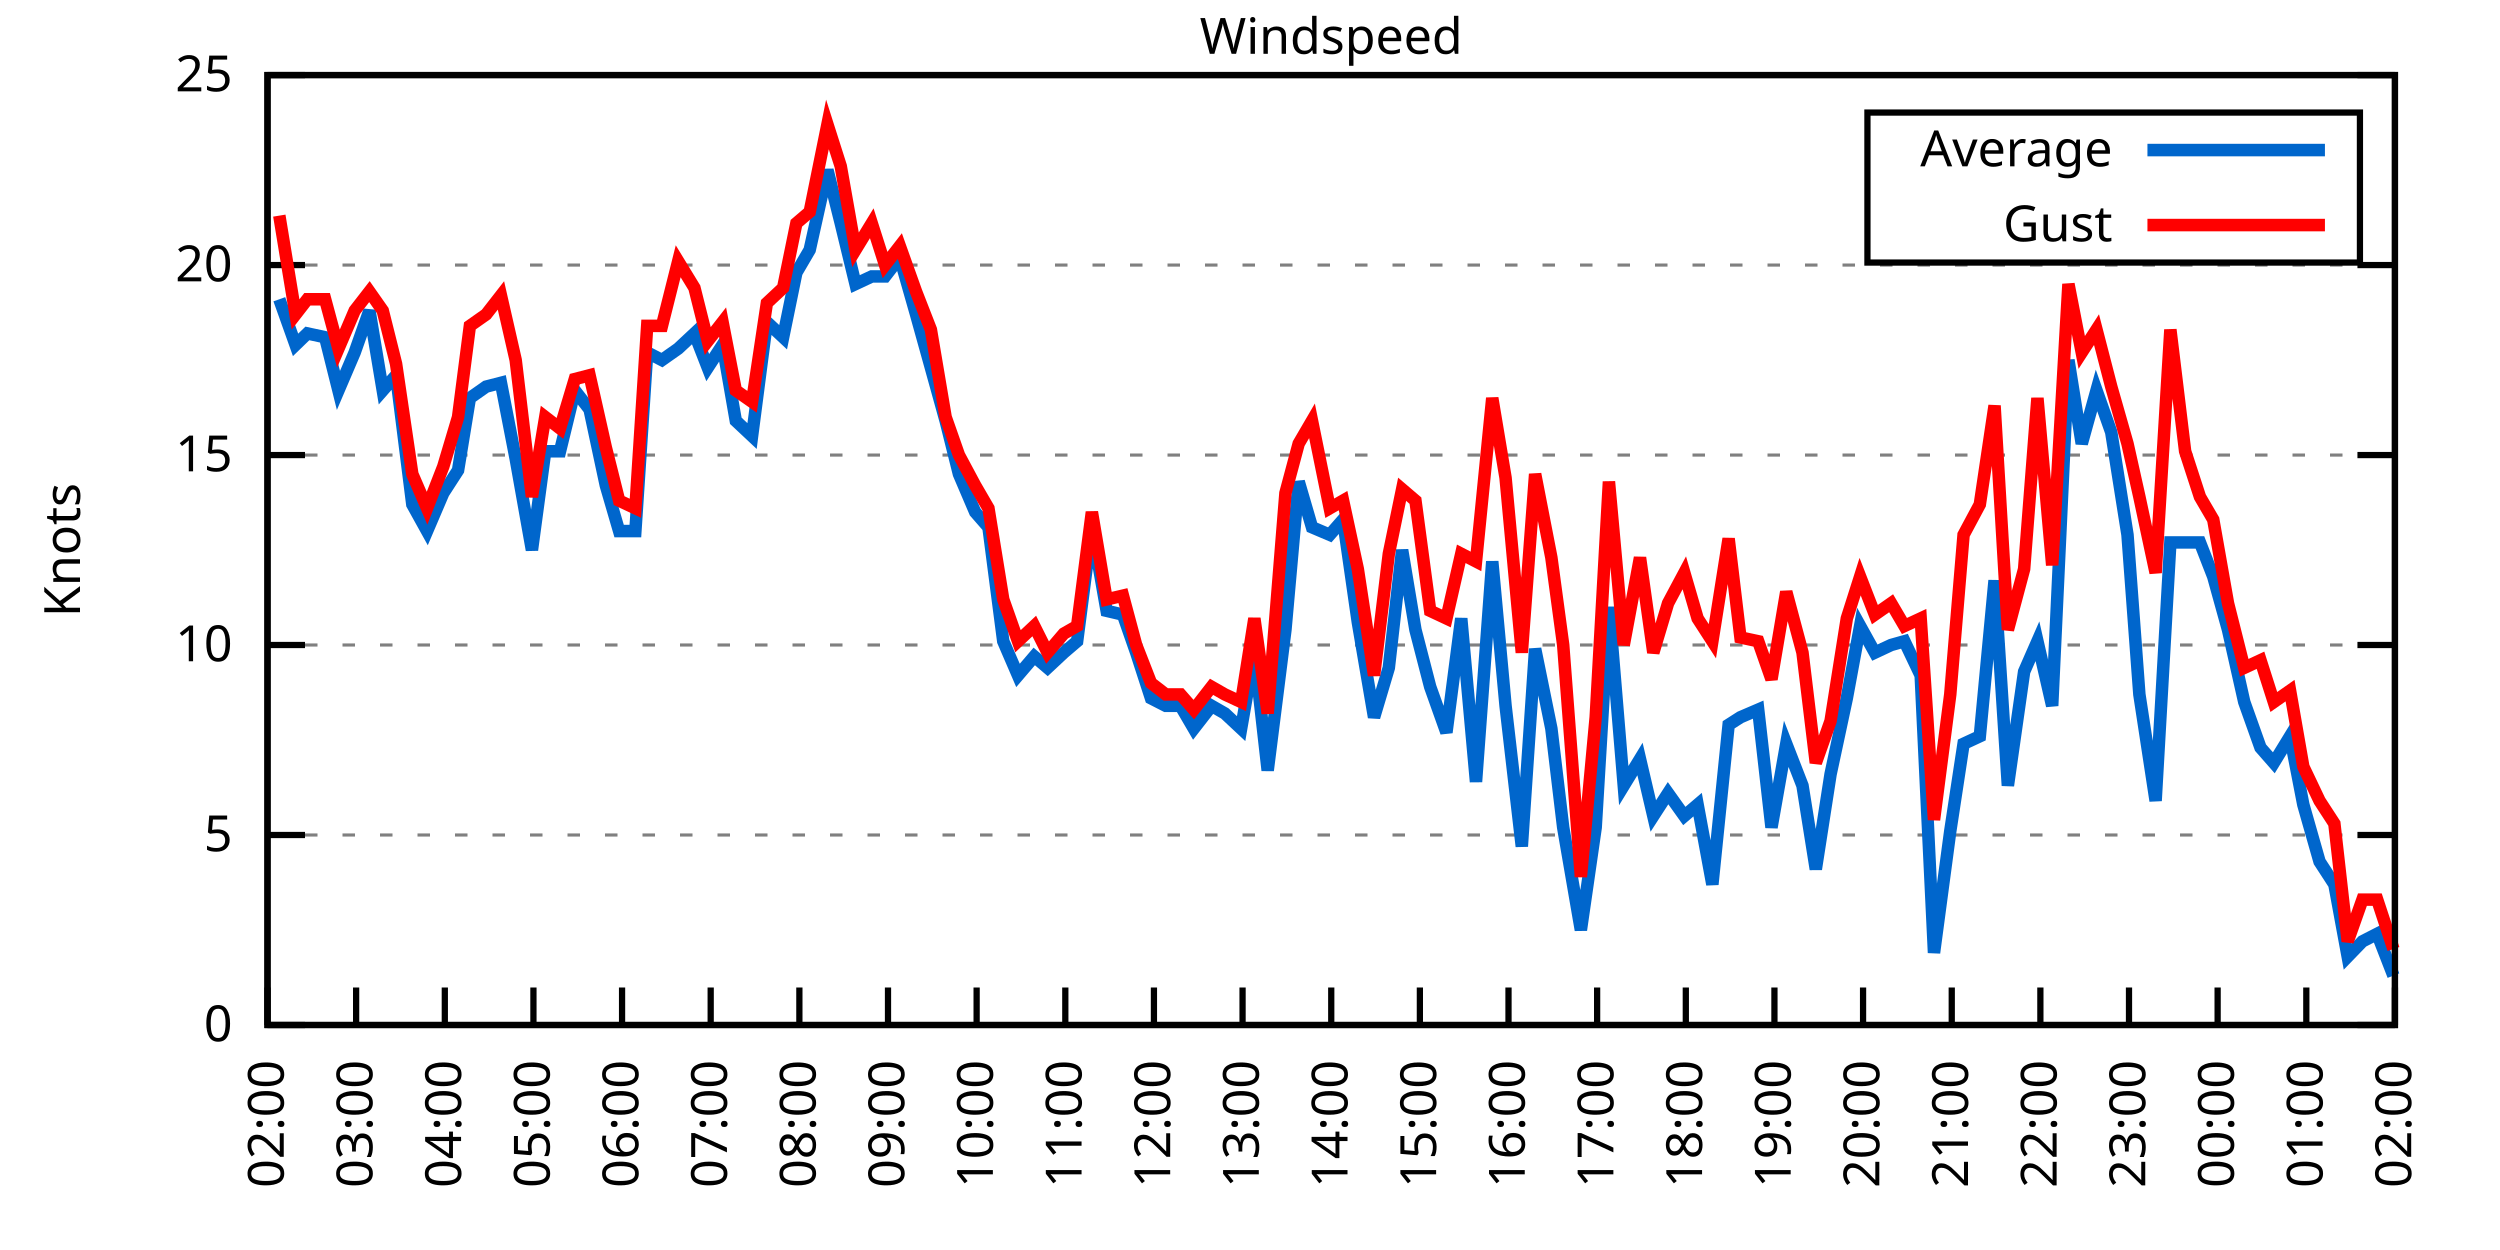
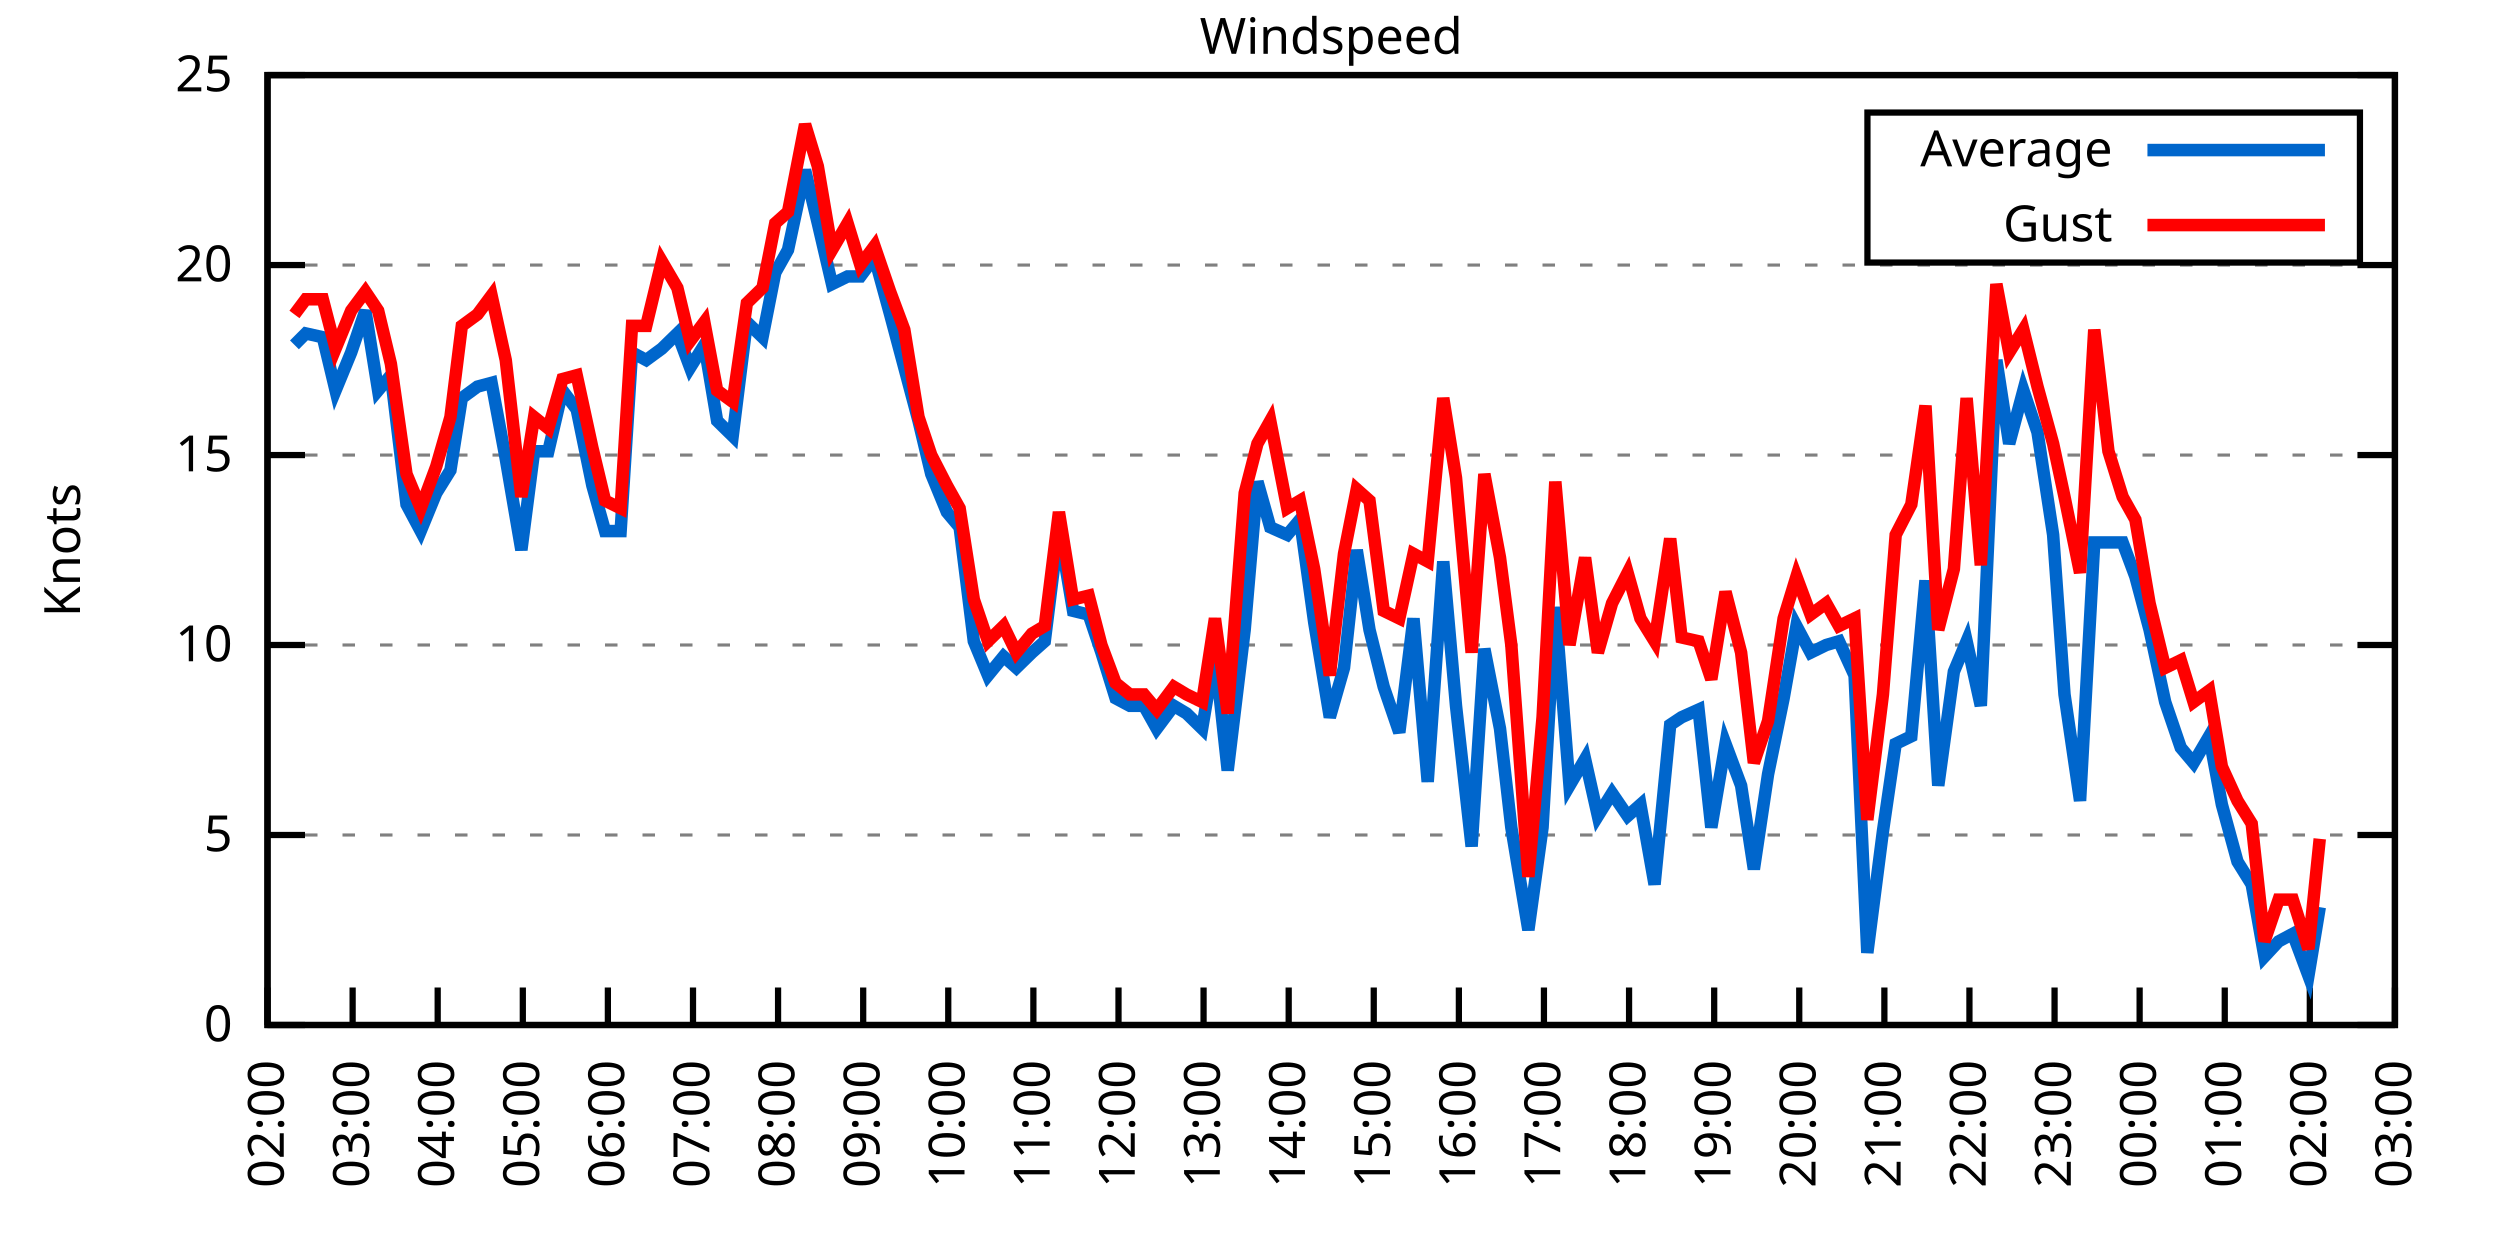
<svg xmlns="http://www.w3.org/2000/svg" xmlns:xlink="http://www.w3.org/1999/xlink" width="400" height="200" viewBox="0 0 400 200">
  <g id="gnuplot_canvas">
    <rect x="0" y="0" width="400" height="200" fill="none" />
    <defs>
      <circle id="gpDot" r="0.5" stroke-width="0.5" stroke="currentColor" />
      <path id="gpPt0" stroke-width="0.333" stroke="currentColor" d="M-1,0 h2 M0,-1 v2" />
      <path id="gpPt1" stroke-width="0.333" stroke="currentColor" d="M-1,-1 L1,1 M1,-1 L-1,1" />
      <path id="gpPt2" stroke-width="0.333" stroke="currentColor" d="M-1,0 L1,0 M0,-1 L0,1 M-1,-1 L1,1 M-1,1 L1,-1" />
      <rect id="gpPt3" stroke-width="0.333" stroke="currentColor" x="-1" y="-1" width="2" height="2" />
      <rect id="gpPt4" stroke-width="0.333" stroke="currentColor" fill="currentColor" x="-1" y="-1" width="2" height="2" />
      <circle id="gpPt5" stroke-width="0.333" stroke="currentColor" cx="0" cy="0" r="1" />
      <use xlink:href="#gpPt5" id="gpPt6" fill="currentColor" stroke="none" />
      <path id="gpPt7" stroke-width="0.333" stroke="currentColor" d="M0,-1.33 L-1.33,0.67 L1.33,0.67 z" />
      <use xlink:href="#gpPt7" id="gpPt8" fill="currentColor" stroke="none" />
      <use xlink:href="#gpPt7" id="gpPt9" stroke="currentColor" transform="rotate(180)" />
      <use xlink:href="#gpPt9" id="gpPt10" fill="currentColor" stroke="none" />
      <use xlink:href="#gpPt3" id="gpPt11" stroke="currentColor" transform="rotate(45)" />
      <use xlink:href="#gpPt11" id="gpPt12" fill="currentColor" stroke="none" />
      <path id="gpPt13" stroke-width="0.333" stroke="currentColor" d="M0,1.330 L1.265,0.411 L0.782,-1.067 L-0.782,-1.076 L-1.265,0.411 z" />
      <use xlink:href="#gpPt13" id="gpPt14" fill="currentColor" stroke="none" />
      <filter id="textbox" filterUnits="objectBoundingBox" x="0" y="0" height="1" width="1">
        <feFlood flood-color="white" flood-opacity="1" result="bgnd" />
        <feComposite in="SourceGraphic" in2="bgnd" operator="atop" />
      </filter>
      <filter id="greybox" filterUnits="objectBoundingBox" x="0" y="0" height="1" width="1">
        <feFlood flood-color="lightgrey" flood-opacity="1" result="grey" />
        <feComposite in="SourceGraphic" in2="grey" operator="atop" />
      </filter>
    </defs>
    <g fill="none" color="white" stroke="currentColor" stroke-width="1.00" stroke-linecap="butt" stroke-linejoin="miter">
</g>
    <g fill="none" color="black" stroke="currentColor" stroke-width="1.00" stroke-linecap="butt" stroke-linejoin="miter">
      <g stroke="none" shape-rendering="crispEdges">
        <polygon fill="rgb(255, 255, 255)" points="42.80,164.00 383.18,164.00 383.18,12.02 42.80,12.02 " />
      </g>
    </g>
    <g fill="none" color="black" stroke="currentColor" stroke-width="1.00" stroke-linecap="butt" stroke-linejoin="miter">
</g>
    <g fill="none" color="black" stroke="black" stroke-width="0.50" stroke-linecap="butt" stroke-linejoin="miter">
</g>
    <g fill="none" color="gray" stroke="currentColor" stroke-width="0.50" stroke-linecap="butt" stroke-linejoin="miter">
      <path stroke="gray" stroke-dasharray="2,4" class="gridline" d="M42.80,164.00 L383.19,164.00  " />
    </g>
    <g fill="none" color="gray" stroke="gray" stroke-width="1.00" stroke-linecap="butt" stroke-linejoin="miter">
</g>
    <g fill="none" color="black" stroke="currentColor" stroke-width="1.00" stroke-linecap="butt" stroke-linejoin="miter">
      <path stroke="black" d="M42.80,164.00 L48.80,164.00 M383.19,164.00 L377.19,164.00  " />
      <g transform="translate(37.20,166.60)" stroke="none" fill="black" font-family="Sans" font-size="8.00" text-anchor="end">
        <text>
          <tspan font-family="Sans"> 0</tspan>
        </text>
      </g>
    </g>
    <g fill="none" color="black" stroke="currentColor" stroke-width="1.00" stroke-linecap="butt" stroke-linejoin="miter">
</g>
    <g fill="none" color="black" stroke="black" stroke-width="0.50" stroke-linecap="butt" stroke-linejoin="miter">
</g>
    <g fill="none" color="gray" stroke="currentColor" stroke-width="0.50" stroke-linecap="butt" stroke-linejoin="miter">
      <path stroke="gray" stroke-dasharray="2,4" class="gridline" d="M42.80,133.60 L383.19,133.60  " />
    </g>
    <g fill="none" color="gray" stroke="gray" stroke-width="1.00" stroke-linecap="butt" stroke-linejoin="miter">
</g>
    <g fill="none" color="black" stroke="currentColor" stroke-width="1.00" stroke-linecap="butt" stroke-linejoin="miter">
      <path stroke="black" d="M42.80,133.60 L48.80,133.60 M383.19,133.60 L377.19,133.60  " />
      <g transform="translate(37.20,136.20)" stroke="none" fill="black" font-family="Sans" font-size="8.00" text-anchor="end">
        <text>
          <tspan font-family="Sans"> 5</tspan>
        </text>
      </g>
    </g>
    <g fill="none" color="black" stroke="currentColor" stroke-width="1.00" stroke-linecap="butt" stroke-linejoin="miter">
</g>
    <g fill="none" color="black" stroke="black" stroke-width="0.50" stroke-linecap="butt" stroke-linejoin="miter">
</g>
    <g fill="none" color="gray" stroke="currentColor" stroke-width="0.50" stroke-linecap="butt" stroke-linejoin="miter">
      <path stroke="gray" stroke-dasharray="2,4" class="gridline" d="M42.80,103.20 L383.19,103.20  " />
    </g>
    <g fill="none" color="gray" stroke="gray" stroke-width="1.00" stroke-linecap="butt" stroke-linejoin="miter">
</g>
    <g fill="none" color="black" stroke="currentColor" stroke-width="1.00" stroke-linecap="butt" stroke-linejoin="miter">
      <path stroke="black" d="M42.80,103.20 L48.80,103.20 M383.19,103.20 L377.19,103.20  " />
      <g transform="translate(37.20,105.80)" stroke="none" fill="black" font-family="Sans" font-size="8.00" text-anchor="end">
        <text>
          <tspan font-family="Sans"> 10</tspan>
        </text>
      </g>
    </g>
    <g fill="none" color="black" stroke="currentColor" stroke-width="1.00" stroke-linecap="butt" stroke-linejoin="miter">
</g>
    <g fill="none" color="black" stroke="black" stroke-width="0.50" stroke-linecap="butt" stroke-linejoin="miter">
</g>
    <g fill="none" color="gray" stroke="currentColor" stroke-width="0.50" stroke-linecap="butt" stroke-linejoin="miter">
      <path stroke="gray" stroke-dasharray="2,4" class="gridline" d="M42.80,72.81 L383.19,72.81  " />
    </g>
    <g fill="none" color="gray" stroke="gray" stroke-width="1.00" stroke-linecap="butt" stroke-linejoin="miter">
</g>
    <g fill="none" color="black" stroke="currentColor" stroke-width="1.00" stroke-linecap="butt" stroke-linejoin="miter">
      <path stroke="black" d="M42.80,72.81 L48.80,72.81 M383.19,72.81 L377.19,72.81  " />
      <g transform="translate(37.20,75.41)" stroke="none" fill="black" font-family="Sans" font-size="8.00" text-anchor="end">
        <text>
          <tspan font-family="Sans"> 15</tspan>
        </text>
      </g>
    </g>
    <g fill="none" color="black" stroke="currentColor" stroke-width="1.00" stroke-linecap="butt" stroke-linejoin="miter">
</g>
    <g fill="none" color="black" stroke="black" stroke-width="0.50" stroke-linecap="butt" stroke-linejoin="miter">
</g>
    <g fill="none" color="gray" stroke="currentColor" stroke-width="0.50" stroke-linecap="butt" stroke-linejoin="miter">
      <path stroke="gray" stroke-dasharray="2,4" class="gridline" d="M42.80,42.41 L383.19,42.41  " />
    </g>
    <g fill="none" color="gray" stroke="gray" stroke-width="1.00" stroke-linecap="butt" stroke-linejoin="miter">
</g>
    <g fill="none" color="black" stroke="currentColor" stroke-width="1.00" stroke-linecap="butt" stroke-linejoin="miter">
      <path stroke="black" d="M42.80,42.41 L48.80,42.41 M383.19,42.41 L377.19,42.41  " />
      <g transform="translate(37.20,45.01)" stroke="none" fill="black" font-family="Sans" font-size="8.00" text-anchor="end">
        <text>
          <tspan font-family="Sans"> 20</tspan>
        </text>
      </g>
    </g>
    <g fill="none" color="black" stroke="currentColor" stroke-width="1.00" stroke-linecap="butt" stroke-linejoin="miter">
</g>
    <g fill="none" color="black" stroke="black" stroke-width="0.50" stroke-linecap="butt" stroke-linejoin="miter">
</g>
    <g fill="none" color="gray" stroke="currentColor" stroke-width="0.50" stroke-linecap="butt" stroke-linejoin="miter">
      <path stroke="gray" stroke-dasharray="2,4" class="gridline" d="M42.80,12.01 L383.19,12.01  " />
    </g>
    <g fill="none" color="gray" stroke="gray" stroke-width="1.00" stroke-linecap="butt" stroke-linejoin="miter">
</g>
    <g fill="none" color="black" stroke="currentColor" stroke-width="1.00" stroke-linecap="butt" stroke-linejoin="miter">
      <path stroke="black" d="M42.80,12.01 L48.80,12.01 M383.19,12.01 L377.19,12.01  " />
      <g transform="translate(37.20,14.61)" stroke="none" fill="black" font-family="Sans" font-size="8.00" text-anchor="end">
        <text>
          <tspan font-family="Sans"> 25</tspan>
        </text>
      </g>
    </g>
    <g fill="none" color="black" stroke="currentColor" stroke-width="1.00" stroke-linecap="butt" stroke-linejoin="miter">
      <path stroke="black" d="M42.80,164.00 L42.80,158.00  " />
      <g transform="translate(45.40,169.60) rotate(270.00)" stroke="none" fill="black" font-family="Sans" font-size="8.00" text-anchor="end">
        <text>
          <tspan font-family="Sans">02:00</tspan>
        </text>
      </g>
    </g>
    <g fill="none" color="black" stroke="currentColor" stroke-width="1.00" stroke-linecap="butt" stroke-linejoin="miter">
-       <path stroke="black" d="M56.98,164.00 L56.98,158.00  " />
-       <g transform="translate(59.58,169.60) rotate(270.00)" stroke="none" fill="black" font-family="Sans" font-size="8.00" text-anchor="end">
+       <path stroke="black" d="M56.42,164.00 L56.42,158.00  " />
+       <g transform="translate(59.02,169.60) rotate(270.00)" stroke="none" fill="black" font-family="Sans" font-size="8.00" text-anchor="end">
        <text>
          <tspan font-family="Sans">03:00</tspan>
        </text>
      </g>
    </g>
    <g fill="none" color="black" stroke="currentColor" stroke-width="1.00" stroke-linecap="butt" stroke-linejoin="miter">
-       <path stroke="black" d="M71.17,164.00 L71.17,158.00  " />
-       <g transform="translate(73.77,169.60) rotate(270.00)" stroke="none" fill="black" font-family="Sans" font-size="8.00" text-anchor="end">
+       <path stroke="black" d="M70.03,164.00 L70.03,158.00  " />
+       <g transform="translate(72.63,169.60) rotate(270.00)" stroke="none" fill="black" font-family="Sans" font-size="8.00" text-anchor="end">
        <text>
          <tspan font-family="Sans">04:00</tspan>
        </text>
      </g>
    </g>
    <g fill="none" color="black" stroke="currentColor" stroke-width="1.00" stroke-linecap="butt" stroke-linejoin="miter">
-       <path stroke="black" d="M85.35,164.00 L85.35,158.00  " />
-       <g transform="translate(87.95,169.60) rotate(270.00)" stroke="none" fill="black" font-family="Sans" font-size="8.00" text-anchor="end">
+       <path stroke="black" d="M83.65,164.00 L83.65,158.00  " />
+       <g transform="translate(86.25,169.60) rotate(270.00)" stroke="none" fill="black" font-family="Sans" font-size="8.00" text-anchor="end">
        <text>
          <tspan font-family="Sans">05:00</tspan>
        </text>
      </g>
    </g>
    <g fill="none" color="black" stroke="currentColor" stroke-width="1.00" stroke-linecap="butt" stroke-linejoin="miter">
-       <path stroke="black" d="M99.53,164.00 L99.53,158.00  " />
-       <g transform="translate(102.13,169.60) rotate(270.00)" stroke="none" fill="black" font-family="Sans" font-size="8.00" text-anchor="end">
+       <path stroke="black" d="M97.26,164.00 L97.26,158.00  " />
+       <g transform="translate(99.86,169.60) rotate(270.00)" stroke="none" fill="black" font-family="Sans" font-size="8.00" text-anchor="end">
        <text>
          <tspan font-family="Sans">06:00</tspan>
        </text>
      </g>
    </g>
    <g fill="none" color="black" stroke="currentColor" stroke-width="1.00" stroke-linecap="butt" stroke-linejoin="miter">
-       <path stroke="black" d="M113.71,164.00 L113.71,158.00  " />
-       <g transform="translate(116.31,169.60) rotate(270.00)" stroke="none" fill="black" font-family="Sans" font-size="8.00" text-anchor="end">
+       <path stroke="black" d="M110.88,164.00 L110.88,158.00  " />
+       <g transform="translate(113.48,169.60) rotate(270.00)" stroke="none" fill="black" font-family="Sans" font-size="8.00" text-anchor="end">
        <text>
          <tspan font-family="Sans">07:00</tspan>
        </text>
      </g>
    </g>
    <g fill="none" color="black" stroke="currentColor" stroke-width="1.00" stroke-linecap="butt" stroke-linejoin="miter">
-       <path stroke="black" d="M127.90,164.00 L127.90,158.00  " />
-       <g transform="translate(130.50,169.60) rotate(270.00)" stroke="none" fill="black" font-family="Sans" font-size="8.00" text-anchor="end">
+       <path stroke="black" d="M124.49,164.00 L124.49,158.00  " />
+       <g transform="translate(127.09,169.60) rotate(270.00)" stroke="none" fill="black" font-family="Sans" font-size="8.00" text-anchor="end">
        <text>
          <tspan font-family="Sans">08:00</tspan>
        </text>
      </g>
    </g>
    <g fill="none" color="black" stroke="currentColor" stroke-width="1.00" stroke-linecap="butt" stroke-linejoin="miter">
-       <path stroke="black" d="M142.08,164.00 L142.08,158.00  " />
-       <g transform="translate(144.68,169.60) rotate(270.00)" stroke="none" fill="black" font-family="Sans" font-size="8.00" text-anchor="end">
+       <path stroke="black" d="M138.11,164.00 L138.11,158.00  " />
+       <g transform="translate(140.71,169.60) rotate(270.00)" stroke="none" fill="black" font-family="Sans" font-size="8.00" text-anchor="end">
        <text>
          <tspan font-family="Sans">09:00</tspan>
        </text>
      </g>
    </g>
    <g fill="none" color="black" stroke="currentColor" stroke-width="1.00" stroke-linecap="butt" stroke-linejoin="miter">
-       <path stroke="black" d="M156.26,164.00 L156.26,158.00  " />
-       <g transform="translate(158.86,169.60) rotate(270.00)" stroke="none" fill="black" font-family="Sans" font-size="8.00" text-anchor="end">
+       <path stroke="black" d="M151.72,164.00 L151.72,158.00  " />
+       <g transform="translate(154.32,169.60) rotate(270.00)" stroke="none" fill="black" font-family="Sans" font-size="8.00" text-anchor="end">
        <text>
          <tspan font-family="Sans">10:00</tspan>
        </text>
      </g>
    </g>
    <g fill="none" color="black" stroke="currentColor" stroke-width="1.00" stroke-linecap="butt" stroke-linejoin="miter">
-       <path stroke="black" d="M170.45,164.00 L170.45,158.00  " />
-       <g transform="translate(173.05,169.60) rotate(270.00)" stroke="none" fill="black" font-family="Sans" font-size="8.00" text-anchor="end">
+       <path stroke="black" d="M165.34,164.00 L165.34,158.00  " />
+       <g transform="translate(167.94,169.60) rotate(270.00)" stroke="none" fill="black" font-family="Sans" font-size="8.00" text-anchor="end">
        <text>
          <tspan font-family="Sans">11:00</tspan>
        </text>
      </g>
    </g>
    <g fill="none" color="black" stroke="currentColor" stroke-width="1.00" stroke-linecap="butt" stroke-linejoin="miter">
-       <path stroke="black" d="M184.63,164.00 L184.63,158.00  " />
-       <g transform="translate(187.23,169.60) rotate(270.00)" stroke="none" fill="black" font-family="Sans" font-size="8.00" text-anchor="end">
+       <path stroke="black" d="M178.96,164.00 L178.96,158.00  " />
+       <g transform="translate(181.56,169.60) rotate(270.00)" stroke="none" fill="black" font-family="Sans" font-size="8.00" text-anchor="end">
        <text>
          <tspan font-family="Sans">12:00</tspan>
        </text>
      </g>
    </g>
    <g fill="none" color="black" stroke="currentColor" stroke-width="1.00" stroke-linecap="butt" stroke-linejoin="miter">
-       <path stroke="black" d="M198.81,164.00 L198.81,158.00  " />
-       <g transform="translate(201.41,169.60) rotate(270.00)" stroke="none" fill="black" font-family="Sans" font-size="8.00" text-anchor="end">
+       <path stroke="black" d="M192.57,164.00 L192.57,158.00  " />
+       <g transform="translate(195.17,169.60) rotate(270.00)" stroke="none" fill="black" font-family="Sans" font-size="8.00" text-anchor="end">
        <text>
          <tspan font-family="Sans">13:00</tspan>
        </text>
      </g>
    </g>
    <g fill="none" color="black" stroke="currentColor" stroke-width="1.00" stroke-linecap="butt" stroke-linejoin="miter">
-       <path stroke="black" d="M213.00,164.00 L213.00,158.00  " />
-       <g transform="translate(215.60,169.60) rotate(270.00)" stroke="none" fill="black" font-family="Sans" font-size="8.00" text-anchor="end">
+       <path stroke="black" d="M206.19,164.00 L206.19,158.00  " />
+       <g transform="translate(208.79,169.60) rotate(270.00)" stroke="none" fill="black" font-family="Sans" font-size="8.00" text-anchor="end">
        <text>
          <tspan font-family="Sans">14:00</tspan>
        </text>
      </g>
    </g>
    <g fill="none" color="black" stroke="currentColor" stroke-width="1.00" stroke-linecap="butt" stroke-linejoin="miter">
-       <path stroke="black" d="M227.18,164.00 L227.18,158.00  " />
-       <g transform="translate(229.78,169.60) rotate(270.00)" stroke="none" fill="black" font-family="Sans" font-size="8.00" text-anchor="end">
+       <path stroke="black" d="M219.80,164.00 L219.80,158.00  " />
+       <g transform="translate(222.40,169.60) rotate(270.00)" stroke="none" fill="black" font-family="Sans" font-size="8.00" text-anchor="end">
        <text>
          <tspan font-family="Sans">15:00</tspan>
        </text>
      </g>
    </g>
    <g fill="none" color="black" stroke="currentColor" stroke-width="1.00" stroke-linecap="butt" stroke-linejoin="miter">
-       <path stroke="black" d="M241.36,164.00 L241.36,158.00  " />
-       <g transform="translate(243.96,169.60) rotate(270.00)" stroke="none" fill="black" font-family="Sans" font-size="8.00" text-anchor="end">
+       <path stroke="black" d="M233.42,164.00 L233.42,158.00  " />
+       <g transform="translate(236.02,169.60) rotate(270.00)" stroke="none" fill="black" font-family="Sans" font-size="8.00" text-anchor="end">
        <text>
          <tspan font-family="Sans">16:00</tspan>
        </text>
      </g>
    </g>
    <g fill="none" color="black" stroke="currentColor" stroke-width="1.00" stroke-linecap="butt" stroke-linejoin="miter">
-       <path stroke="black" d="M255.54,164.00 L255.54,158.00  " />
-       <g transform="translate(258.14,169.60) rotate(270.00)" stroke="none" fill="black" font-family="Sans" font-size="8.00" text-anchor="end">
+       <path stroke="black" d="M247.03,164.00 L247.03,158.00  " />
+       <g transform="translate(249.63,169.60) rotate(270.00)" stroke="none" fill="black" font-family="Sans" font-size="8.00" text-anchor="end">
        <text>
          <tspan font-family="Sans">17:00</tspan>
        </text>
      </g>
    </g>
    <g fill="none" color="black" stroke="currentColor" stroke-width="1.00" stroke-linecap="butt" stroke-linejoin="miter">
-       <path stroke="black" d="M269.73,164.00 L269.73,158.00  " />
-       <g transform="translate(272.33,169.60) rotate(270.00)" stroke="none" fill="black" font-family="Sans" font-size="8.00" text-anchor="end">
+       <path stroke="black" d="M260.65,164.00 L260.65,158.00  " />
+       <g transform="translate(263.25,169.60) rotate(270.00)" stroke="none" fill="black" font-family="Sans" font-size="8.00" text-anchor="end">
        <text>
          <tspan font-family="Sans">18:00</tspan>
        </text>
      </g>
    </g>
    <g fill="none" color="black" stroke="currentColor" stroke-width="1.00" stroke-linecap="butt" stroke-linejoin="miter">
-       <path stroke="black" d="M283.91,164.00 L283.91,158.00  " />
-       <g transform="translate(286.51,169.60) rotate(270.00)" stroke="none" fill="black" font-family="Sans" font-size="8.00" text-anchor="end">
+       <path stroke="black" d="M274.27,164.00 L274.27,158.00  " />
+       <g transform="translate(276.87,169.60) rotate(270.00)" stroke="none" fill="black" font-family="Sans" font-size="8.00" text-anchor="end">
        <text>
          <tspan font-family="Sans">19:00</tspan>
        </text>
      </g>
    </g>
    <g fill="none" color="black" stroke="currentColor" stroke-width="1.00" stroke-linecap="butt" stroke-linejoin="miter">
-       <path stroke="black" d="M298.09,164.00 L298.09,158.00  " />
-       <g transform="translate(300.69,169.60) rotate(270.00)" stroke="none" fill="black" font-family="Sans" font-size="8.00" text-anchor="end">
+       <path stroke="black" d="M287.88,164.00 L287.88,158.00  " />
+       <g transform="translate(290.48,169.60) rotate(270.00)" stroke="none" fill="black" font-family="Sans" font-size="8.00" text-anchor="end">
        <text>
          <tspan font-family="Sans">20:00</tspan>
        </text>
      </g>
    </g>
    <g fill="none" color="black" stroke="currentColor" stroke-width="1.00" stroke-linecap="butt" stroke-linejoin="miter">
-       <path stroke="black" d="M312.28,164.00 L312.28,158.00  " />
-       <g transform="translate(314.88,169.60) rotate(270.00)" stroke="none" fill="black" font-family="Sans" font-size="8.00" text-anchor="end">
+       <path stroke="black" d="M301.50,164.00 L301.50,158.00  " />
+       <g transform="translate(304.10,169.60) rotate(270.00)" stroke="none" fill="black" font-family="Sans" font-size="8.00" text-anchor="end">
        <text>
          <tspan font-family="Sans">21:00</tspan>
        </text>
      </g>
    </g>
    <g fill="none" color="black" stroke="currentColor" stroke-width="1.00" stroke-linecap="butt" stroke-linejoin="miter">
-       <path stroke="black" d="M326.46,164.00 L326.46,158.00  " />
-       <g transform="translate(329.06,169.60) rotate(270.00)" stroke="none" fill="black" font-family="Sans" font-size="8.00" text-anchor="end">
+       <path stroke="black" d="M315.11,164.00 L315.11,158.00  " />
+       <g transform="translate(317.71,169.60) rotate(270.00)" stroke="none" fill="black" font-family="Sans" font-size="8.00" text-anchor="end">
        <text>
          <tspan font-family="Sans">22:00</tspan>
        </text>
      </g>
    </g>
    <g fill="none" color="black" stroke="currentColor" stroke-width="1.00" stroke-linecap="butt" stroke-linejoin="miter">
-       <path stroke="black" d="M340.64,164.00 L340.64,158.00  " />
-       <g transform="translate(343.24,169.60) rotate(270.00)" stroke="none" fill="black" font-family="Sans" font-size="8.00" text-anchor="end">
+       <path stroke="black" d="M328.73,164.00 L328.73,158.00  " />
+       <g transform="translate(331.33,169.60) rotate(270.00)" stroke="none" fill="black" font-family="Sans" font-size="8.00" text-anchor="end">
        <text>
          <tspan font-family="Sans">23:00</tspan>
        </text>
      </g>
    </g>
    <g fill="none" color="black" stroke="currentColor" stroke-width="1.00" stroke-linecap="butt" stroke-linejoin="miter">
-       <path stroke="black" d="M354.82,164.00 L354.82,158.00  " />
-       <g transform="translate(357.42,169.60) rotate(270.00)" stroke="none" fill="black" font-family="Sans" font-size="8.00" text-anchor="end">
+       <path stroke="black" d="M342.34,164.00 L342.34,158.00  " />
+       <g transform="translate(344.94,169.60) rotate(270.00)" stroke="none" fill="black" font-family="Sans" font-size="8.00" text-anchor="end">
        <text>
          <tspan font-family="Sans">00:00</tspan>
        </text>
      </g>
    </g>
    <g fill="none" color="black" stroke="currentColor" stroke-width="1.00" stroke-linecap="butt" stroke-linejoin="miter">
-       <path stroke="black" d="M369.01,164.00 L369.01,158.00  " />
-       <g transform="translate(371.61,169.60) rotate(270.00)" stroke="none" fill="black" font-family="Sans" font-size="8.00" text-anchor="end">
+       <path stroke="black" d="M355.96,164.00 L355.96,158.00  " />
+       <g transform="translate(358.56,169.60) rotate(270.00)" stroke="none" fill="black" font-family="Sans" font-size="8.00" text-anchor="end">
        <text>
          <tspan font-family="Sans">01:00</tspan>
+         </text>
+       </g>
+     </g>
+     <g fill="none" color="black" stroke="currentColor" stroke-width="1.00" stroke-linecap="butt" stroke-linejoin="miter">
+       <path stroke="black" d="M369.57,164.00 L369.57,158.00  " />
+       <g transform="translate(372.17,169.60) rotate(270.00)" stroke="none" fill="black" font-family="Sans" font-size="8.00" text-anchor="end">
+         <text>
+           <tspan font-family="Sans">02:00</tspan>
        </text>
      </g>
    </g>
    <g fill="none" color="black" stroke="currentColor" stroke-width="1.00" stroke-linecap="butt" stroke-linejoin="miter">
      <path stroke="black" d="M383.19,164.00 L383.19,158.00  " />
      <g transform="translate(385.79,169.60) rotate(270.00)" stroke="none" fill="black" font-family="Sans" font-size="8.00" text-anchor="end">
        <text>
-           <tspan font-family="Sans">02:00</tspan>
+           <tspan font-family="Sans">03:00</tspan>
        </text>
      </g>
    </g>
    <g fill="none" color="black" stroke="currentColor" stroke-width="1.00" stroke-linecap="butt" stroke-linejoin="miter">
</g>
    <g fill="none" color="black" stroke="currentColor" stroke-width="1.00" stroke-linecap="butt" stroke-linejoin="miter">
      <path stroke="black" d="M42.80,12.01 L42.80,164.00 L383.19,164.00 L383.19,12.01 L42.80,12.01 Z  " />
    </g>
    <g fill="none" color="black" stroke="currentColor" stroke-width="1.00" stroke-linecap="butt" stroke-linejoin="miter">
</g>
    <g fill="none" color="black" stroke="currentColor" stroke-width="1.00" stroke-linecap="butt" stroke-linejoin="miter">
      <path stroke="black" d="M298.79,42.01 L298.79,18.01 L377.59,18.01 L377.59,42.01 L298.79,42.01 Z  " />
    </g>
    <g id="Windspeed_plot_1">
      <g fill="none" color="white" stroke="black" stroke-width="2.00" stroke-linecap="butt" stroke-linejoin="miter">
</g>
      <g fill="none" color="black" stroke="currentColor" stroke-width="2.00" stroke-linecap="butt" stroke-linejoin="miter">
        <g transform="translate(337.99,26.61)" stroke="none" fill="black" font-family="Sans" font-size="8.00" text-anchor="end">
          <text>
            <tspan font-family="Sans">Average</tspan>
          </text>
        </g>
      </g>
      <g fill="none" color="black" stroke="currentColor" stroke-width="2.00" stroke-linecap="butt" stroke-linejoin="miter">
-         <path stroke="rgb(  0, 102, 204)" d="M343.59,24.01 L371.99,24.01 M44.69,47.88 L47.29,55.18 L49.18,53.35 L52.02,53.96 L54.15,62.47 L56.75,56.39   L59.11,49.70 L61.24,62.47 L63.37,60.04 L65.97,80.71 L68.33,84.97 L70.93,78.89 L73.29,75.24 L75.18,63.69   L77.78,61.86 L80.15,61.25 L82.51,73.41 L85.11,88.00 L87.24,72.20 L89.60,72.20 L91.97,62.47 L94.33,65.51   L96.93,77.67 L99.06,84.97 L101.66,84.97 L103.55,56.39 L105.91,57.61 L108.51,55.78 L111.11,53.35 L113.24,58.82   L115.61,55.18 L117.73,67.33 L120.33,69.77 L122.70,51.53 L125.30,53.96 L127.42,43.62 L129.55,39.98 L132.39,27.21   L134.52,35.72 L136.88,45.45 L139.48,44.23 L141.61,44.23 L143.97,41.19 L146.57,50.31 L148.94,58.82 L151.30,67.33   L153.43,75.85 L156.03,81.93 L158.15,84.36 L160.52,102.60 L162.88,108.07 L165.48,105.03 L167.61,106.85 L170.21,104.42   L172.34,102.60 L174.70,84.36 L177.06,97.73 L179.67,98.34 L181.79,104.42 L184.16,111.72 L186.52,112.93 L188.88,112.93   L191.01,116.58 L193.85,112.93 L195.98,114.15 L198.58,116.58 L200.70,104.42 L202.83,123.27 L205.67,100.77 L207.79,77.06   L209.92,84.36 L212.76,85.57 L214.89,83.14 L217.25,99.56 L219.85,114.76 L222.21,106.85 L224.34,88.00 L226.47,100.77   L228.83,109.89 L231.43,117.19 L233.80,98.95 L236.16,125.09 L238.76,89.83 L240.89,112.93 L243.49,135.43 L245.62,103.81   L248.22,116.58 L250.11,132.39 L252.94,148.80 L255.31,132.39 L257.43,97.12 L259.80,125.70 L262.40,121.44 L264.53,130.56   L266.89,126.91 L269.49,130.56 L271.62,128.74 L273.98,141.51 L276.58,115.97 L278.47,114.76 L281.31,113.54 L283.44,132.39   L285.80,119.01 L288.40,125.70 L290.53,139.07 L292.89,123.87 L295.49,111.72 L297.62,100.16 L299.98,104.42 L302.58,103.20   L304.71,102.60 L307.31,108.07 L309.44,152.45 L312.04,132.99 L314.17,119.01 L316.77,117.80 L319.13,92.87 L321.26,125.70   L323.86,107.46 L325.99,102.60 L328.35,112.93 L330.95,57.61 L333.08,70.98 L335.44,62.47 L337.80,69.16 L340.40,85.57   L342.30,111.11 L344.90,128.13 L347.26,86.79 L349.62,86.79 L351.99,86.79 L354.12,92.26 L356.48,100.77 L359.08,112.32   L361.68,119.62 L363.81,122.05 L366.41,117.80 L368.53,128.74 L371.13,137.86 L373.50,141.51 L375.63,153.06 L377.99,150.62   L380.35,149.41 L382.95,156.10  " />
+         <path stroke="rgb(  0, 102, 204)" d="M343.59,24.01 L371.99,24.01 M47.11,55.18 L48.93,53.35 L51.65,53.96 L53.69,62.47 L56.19,56.39 L58.46,49.70   L60.50,62.47 L62.54,60.04 L65.04,80.71 L67.31,84.97 L69.80,78.89 L72.07,75.24 L73.89,63.69 L76.39,61.86   L78.65,61.25 L80.92,73.41 L83.42,88.00 L85.46,72.20 L87.73,72.20 L90.00,62.47 L92.27,65.51 L94.77,77.67   L96.81,84.97 L99.30,84.97 L101.12,56.39 L103.39,57.61 L105.89,55.78 L108.38,53.35 L110.42,58.82 L112.69,55.18   L114.74,67.33 L117.23,69.77 L119.50,51.53 L122.00,53.96 L124.04,43.62 L126.08,39.98 L128.81,27.21 L130.85,35.72   L133.12,45.45 L135.61,44.23 L137.66,44.23 L139.92,41.19 L142.42,50.31 L144.69,58.82 L146.96,67.33 L149.00,75.85   L151.50,81.93 L153.54,84.36 L155.81,102.60 L158.08,108.07 L160.57,105.03 L162.62,106.85 L165.11,104.42 L167.16,102.60   L169.43,84.36 L171.69,97.73 L174.19,98.34 L176.23,104.42 L178.50,111.72 L180.77,112.93 L183.04,112.93 L185.08,116.58   L187.81,112.93 L189.85,114.15 L192.34,116.58 L194.39,104.42 L196.43,123.27 L199.15,100.77 L201.19,77.06 L203.24,84.36   L205.96,85.57 L208.00,83.14 L210.27,99.56 L212.77,114.76 L215.04,106.85 L217.08,88.00 L219.12,100.77 L221.39,109.89   L223.89,117.19 L226.16,98.95 L228.43,125.09 L230.92,89.83 L232.96,112.93 L235.46,135.43 L237.50,103.81 L240.00,116.58   L241.81,132.39 L244.54,148.80 L246.81,132.39 L248.85,97.12 L251.12,125.70 L253.61,121.44 L255.66,130.56 L257.93,126.91   L260.42,130.56 L262.47,128.74 L264.73,141.51 L267.23,115.97 L269.05,114.76 L271.77,113.54 L273.81,132.39 L276.08,119.01   L278.58,125.70 L280.62,139.07 L282.89,123.87 L285.38,111.72 L287.43,100.16 L289.70,104.42 L292.19,103.20 L294.23,102.60   L296.73,108.07 L298.77,152.45 L301.27,132.99 L303.31,119.01 L305.81,117.80 L308.08,92.87 L310.12,125.70 L312.62,107.46   L314.66,102.60 L316.93,112.93 L319.42,57.61 L321.47,70.98 L323.74,62.47 L326.00,69.16 L328.50,85.57 L330.32,111.11   L332.81,128.13 L335.08,86.79 L337.35,86.79 L339.62,86.79 L341.66,92.26 L343.93,100.77 L346.43,112.32 L348.92,119.62   L350.97,122.05 L353.46,117.80 L355.50,128.74 L358.00,137.86 L360.27,141.51 L362.31,153.06 L364.58,150.62 L366.85,149.41   L369.35,156.10 L371.16,145.15  " />
      </g>
    </g>
    <g id="Windspeed_plot_2">
      <g fill="none" color="black" stroke="currentColor" stroke-width="2.00" stroke-linecap="butt" stroke-linejoin="miter">
        <g transform="translate(337.99,38.61)" stroke="none" fill="black" font-family="Sans" font-size="8.00" text-anchor="end">
          <text>
            <tspan font-family="Sans">Gust</tspan>
          </text>
        </g>
      </g>
      <g fill="none" color="black" stroke="currentColor" stroke-width="2.00" stroke-linecap="butt" stroke-linejoin="miter">
-         <path stroke="rgb(255,   0,   0)" d="M343.59,36.01 L371.99,36.01 M44.69,34.50 L47.29,50.31 L49.18,47.88 L52.02,47.88 L54.15,55.78 L56.75,49.70   L59.11,46.66 L61.24,49.70 L63.37,58.21 L65.97,75.85 L68.33,81.32 L70.93,74.63 L73.29,66.73 L75.18,52.14   L77.78,50.31 L80.15,47.27 L82.51,57.61 L85.11,79.49 L87.24,66.73 L89.60,68.55 L91.97,60.65 L94.33,60.04   L96.93,71.59 L99.06,80.10 L101.66,81.32 L103.55,52.14 L105.91,52.14 L108.51,41.80 L111.11,46.06 L113.24,54.57   L115.61,51.53 L117.73,62.47 L120.33,64.29 L122.70,48.49 L125.30,46.06 L127.42,35.72 L129.55,33.90 L132.39,19.91   L134.52,26.60 L136.88,39.98 L139.48,35.72 L141.61,42.41 L143.97,39.37 L146.57,46.66 L148.94,52.74 L151.30,66.73   L153.43,72.81 L156.03,77.67 L158.15,81.32 L160.52,95.91 L162.88,102.60 L165.48,100.16 L167.61,104.42 L170.21,101.38   L172.34,100.16 L174.70,81.93 L177.06,95.91 L179.67,95.30 L181.79,103.20 L184.16,109.28 L186.52,111.11 L188.88,111.11   L191.01,113.54 L193.85,109.89 L195.98,111.11 L198.58,112.32 L200.70,98.95 L202.83,114.15 L205.67,78.89 L207.79,70.98   L209.92,67.33 L212.76,81.32 L214.89,80.10 L217.25,91.04 L219.85,108.07 L222.21,88.61 L224.34,78.28 L226.47,80.10   L228.83,97.73 L231.43,98.95 L233.80,88.61 L236.16,89.83 L238.76,63.69 L240.89,76.45 L243.49,104.42 L245.62,75.85   L248.22,89.22 L250.11,103.20 L252.94,140.29 L255.31,114.76 L257.43,77.06 L259.80,103.20 L262.40,89.22 L264.53,104.42   L266.89,96.52 L269.49,91.65 L271.62,98.95 L273.98,102.60 L276.58,86.18 L278.47,101.99 L281.31,102.60 L283.44,108.68   L285.80,94.69 L288.40,104.42 L290.53,122.05 L292.89,115.36 L295.49,98.95 L297.62,92.26 L299.98,98.34 L302.58,96.52   L304.71,100.16 L307.31,98.95 L309.44,131.17 L312.04,111.11 L314.17,85.57 L316.77,80.71 L319.13,64.90 L321.26,100.77   L323.86,91.04 L325.99,63.69 L328.35,90.44 L330.95,45.45 L333.08,56.39 L335.44,52.74 L337.80,61.86 L340.40,70.98   L342.30,79.49 L344.90,91.65 L347.26,52.74 L349.62,72.20 L351.99,79.49 L354.12,83.14 L356.48,96.52 L359.08,106.85   L361.68,105.64 L363.81,112.32 L366.41,110.50 L368.53,122.66 L371.13,128.13 L373.50,131.78 L375.63,150.62 L377.99,143.94   L380.35,143.94 L382.95,151.84  " />
+         <path stroke="rgb(255,   0,   0)" d="M343.59,36.01 L371.99,36.01 M47.11,50.31 L48.93,47.88 L51.65,47.88 L53.69,55.78 L56.19,49.70 L58.46,46.66   L60.50,49.70 L62.54,58.21 L65.04,75.85 L67.31,81.32 L69.80,74.63 L72.07,66.73 L73.89,52.14 L76.39,50.31   L78.65,47.27 L80.92,57.61 L83.42,79.49 L85.46,66.73 L87.73,68.55 L90.00,60.65 L92.27,60.04 L94.77,71.59   L96.81,80.10 L99.30,81.32 L101.12,52.14 L103.39,52.14 L105.89,41.80 L108.38,46.06 L110.42,54.57 L112.69,51.53   L114.74,62.47 L117.23,64.29 L119.50,48.49 L122.00,46.06 L124.04,35.72 L126.08,33.90 L128.81,19.91 L130.85,26.60   L133.12,39.98 L135.61,35.72 L137.66,42.41 L139.92,39.37 L142.42,46.66 L144.69,52.74 L146.96,66.73 L149.00,72.81   L151.50,77.67 L153.54,81.32 L155.81,95.91 L158.08,102.60 L160.57,100.16 L162.62,104.42 L165.11,101.38 L167.16,100.16   L169.43,81.93 L171.69,95.91 L174.19,95.30 L176.23,103.20 L178.50,109.28 L180.77,111.11 L183.04,111.11 L185.08,113.54   L187.81,109.89 L189.85,111.11 L192.34,112.32 L194.39,98.95 L196.43,114.15 L199.15,78.89 L201.19,70.98 L203.24,67.33   L205.96,81.32 L208.00,80.10 L210.27,91.04 L212.77,108.07 L215.04,88.61 L217.08,78.28 L219.12,80.10 L221.39,97.73   L223.89,98.95 L226.16,88.61 L228.43,89.83 L230.92,63.69 L232.96,76.45 L235.46,104.42 L237.50,75.85 L240.00,89.22   L241.81,103.20 L244.54,140.29 L246.81,114.76 L248.85,77.06 L251.12,103.20 L253.61,89.22 L255.66,104.42 L257.93,96.52   L260.42,91.65 L262.47,98.95 L264.73,102.60 L267.23,86.18 L269.05,101.99 L271.77,102.60 L273.81,108.68 L276.08,94.69   L278.58,104.42 L280.62,122.05 L282.89,115.36 L285.38,98.95 L287.43,92.26 L289.70,98.34 L292.19,96.52 L294.23,100.16   L296.73,98.95 L298.77,131.17 L301.27,111.11 L303.31,85.57 L305.81,80.71 L308.08,64.90 L310.12,100.77 L312.62,91.04   L314.66,63.69 L316.93,90.44 L319.42,45.45 L321.47,56.39 L323.74,52.74 L326.00,61.86 L328.50,70.98 L330.32,79.49   L332.81,91.65 L335.08,52.74 L337.35,72.20 L339.62,79.49 L341.66,83.14 L343.93,96.52 L346.43,106.85 L348.92,105.64   L350.97,112.32 L353.46,110.50 L355.50,122.66 L358.00,128.13 L360.27,131.78 L362.31,150.62 L364.58,143.94 L366.85,143.94   L369.35,151.84 L371.16,134.21  " />
      </g>
    </g>
    <g fill="none" color="black" stroke="currentColor" stroke-width="2.00" stroke-linecap="butt" stroke-linejoin="miter">
</g>
    <g fill="none" color="black" stroke="black" stroke-width="1.00" stroke-linecap="butt" stroke-linejoin="miter">
</g>
    <g fill="none" color="black" stroke="currentColor" stroke-width="1.00" stroke-linecap="butt" stroke-linejoin="miter">
      <path stroke="black" d="M42.80,12.01 L42.80,164.00 L383.19,164.00 L383.19,12.01 L42.80,12.01 Z  " />
      <g transform="translate(12.80,88.01) rotate(270.00)" stroke="none" fill="black" font-family="Sans" font-size="8.00" text-anchor="middle">
        <text>
          <tspan font-family="Sans">Knots</tspan>
        </text>
      </g>
    </g>
    <g fill="none" color="black" stroke="currentColor" stroke-width="1.00" stroke-linecap="butt" stroke-linejoin="miter">
</g>
    <g fill="none" color="black" stroke="currentColor" stroke-width="1.00" stroke-linecap="butt" stroke-linejoin="miter">
      <g transform="translate(212.99,8.61)" stroke="none" fill="black" font-family="Sans" font-size="8.00" text-anchor="middle">
        <text>
          <tspan font-family="Sans">Windspeed</tspan>
        </text>
      </g>
    </g>
    <g fill="none" color="black" stroke="currentColor" stroke-width="1.00" stroke-linecap="butt" stroke-linejoin="miter">
</g>
  </g>
</svg>
